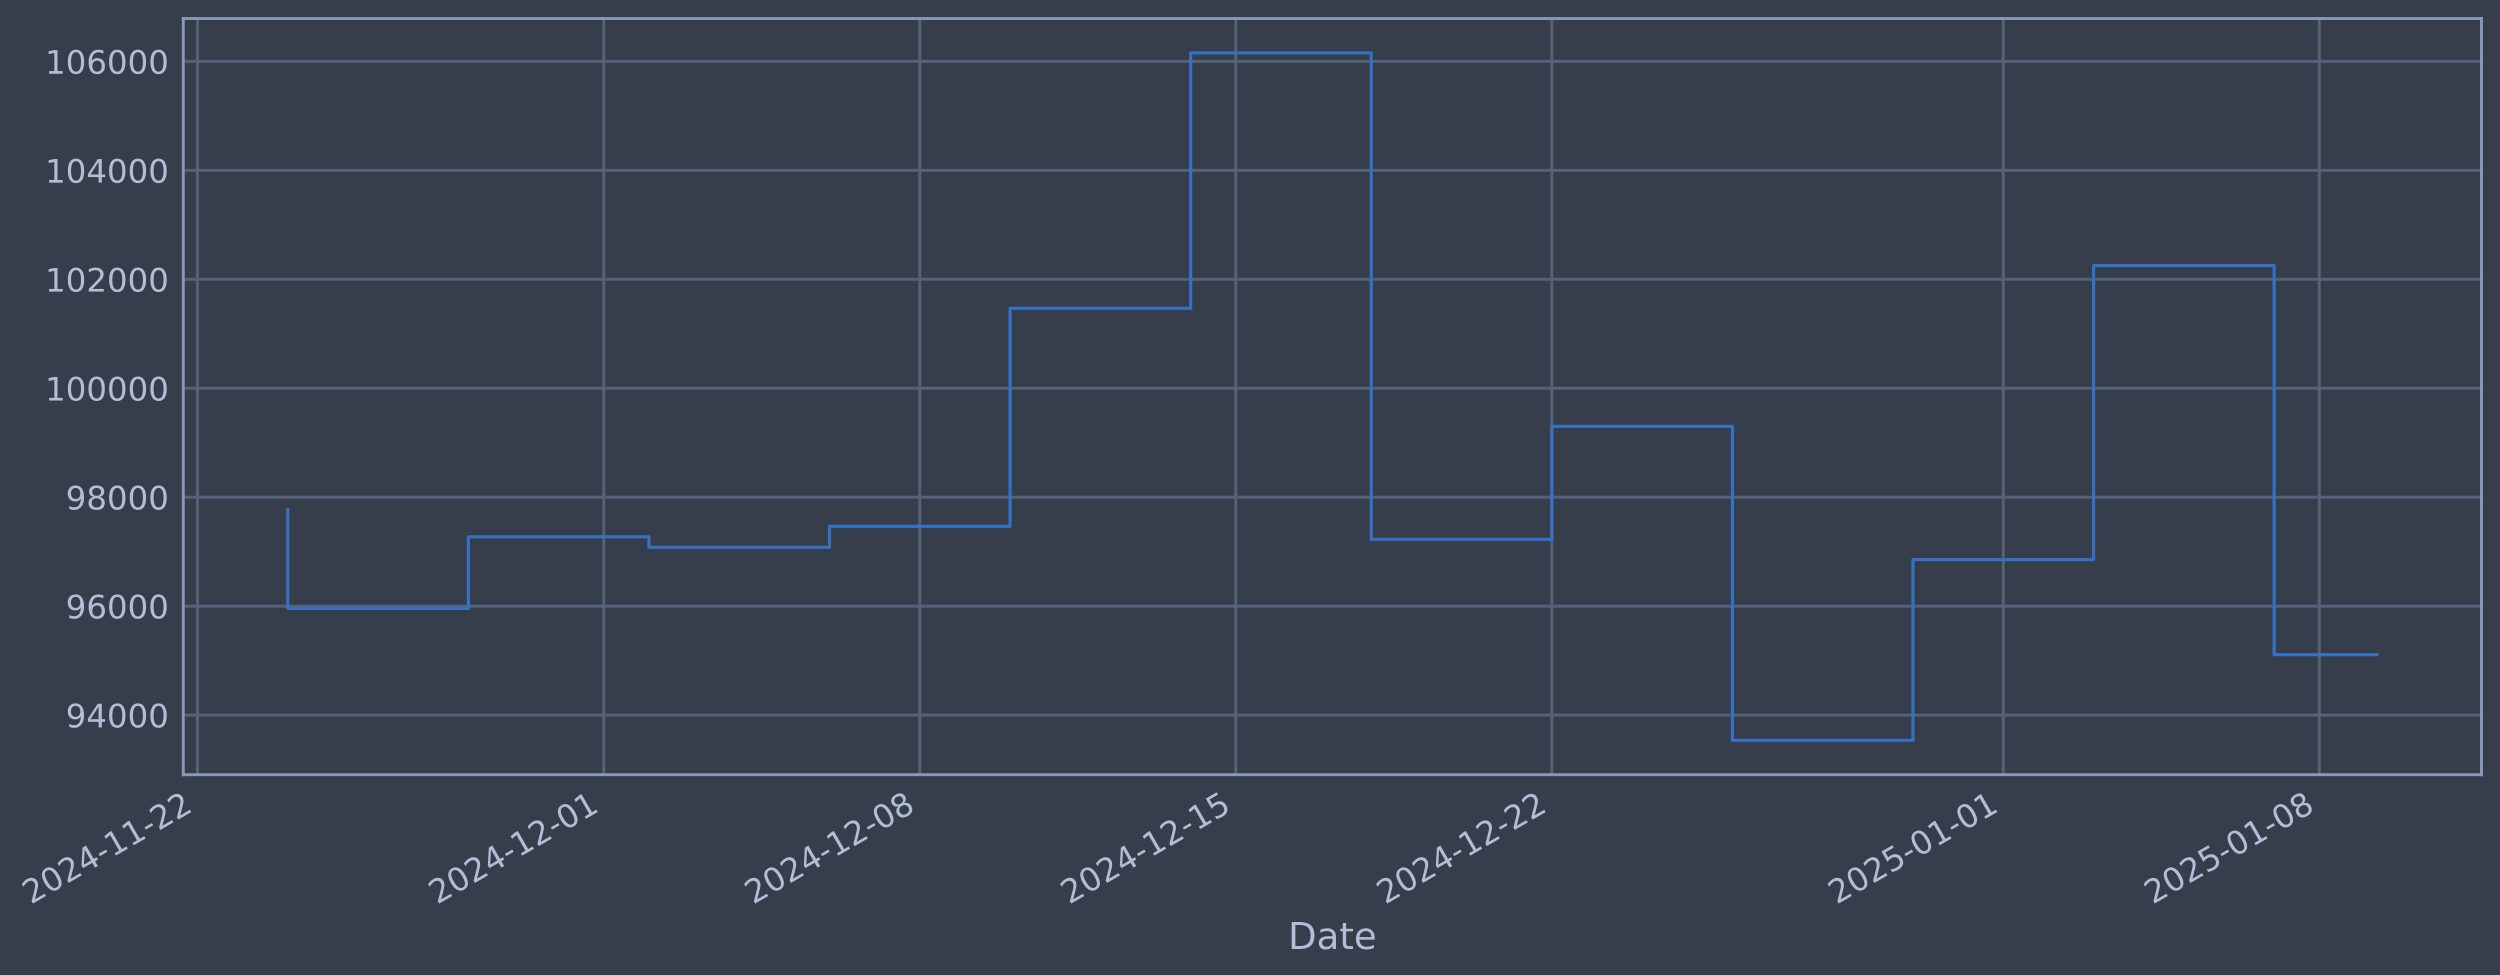
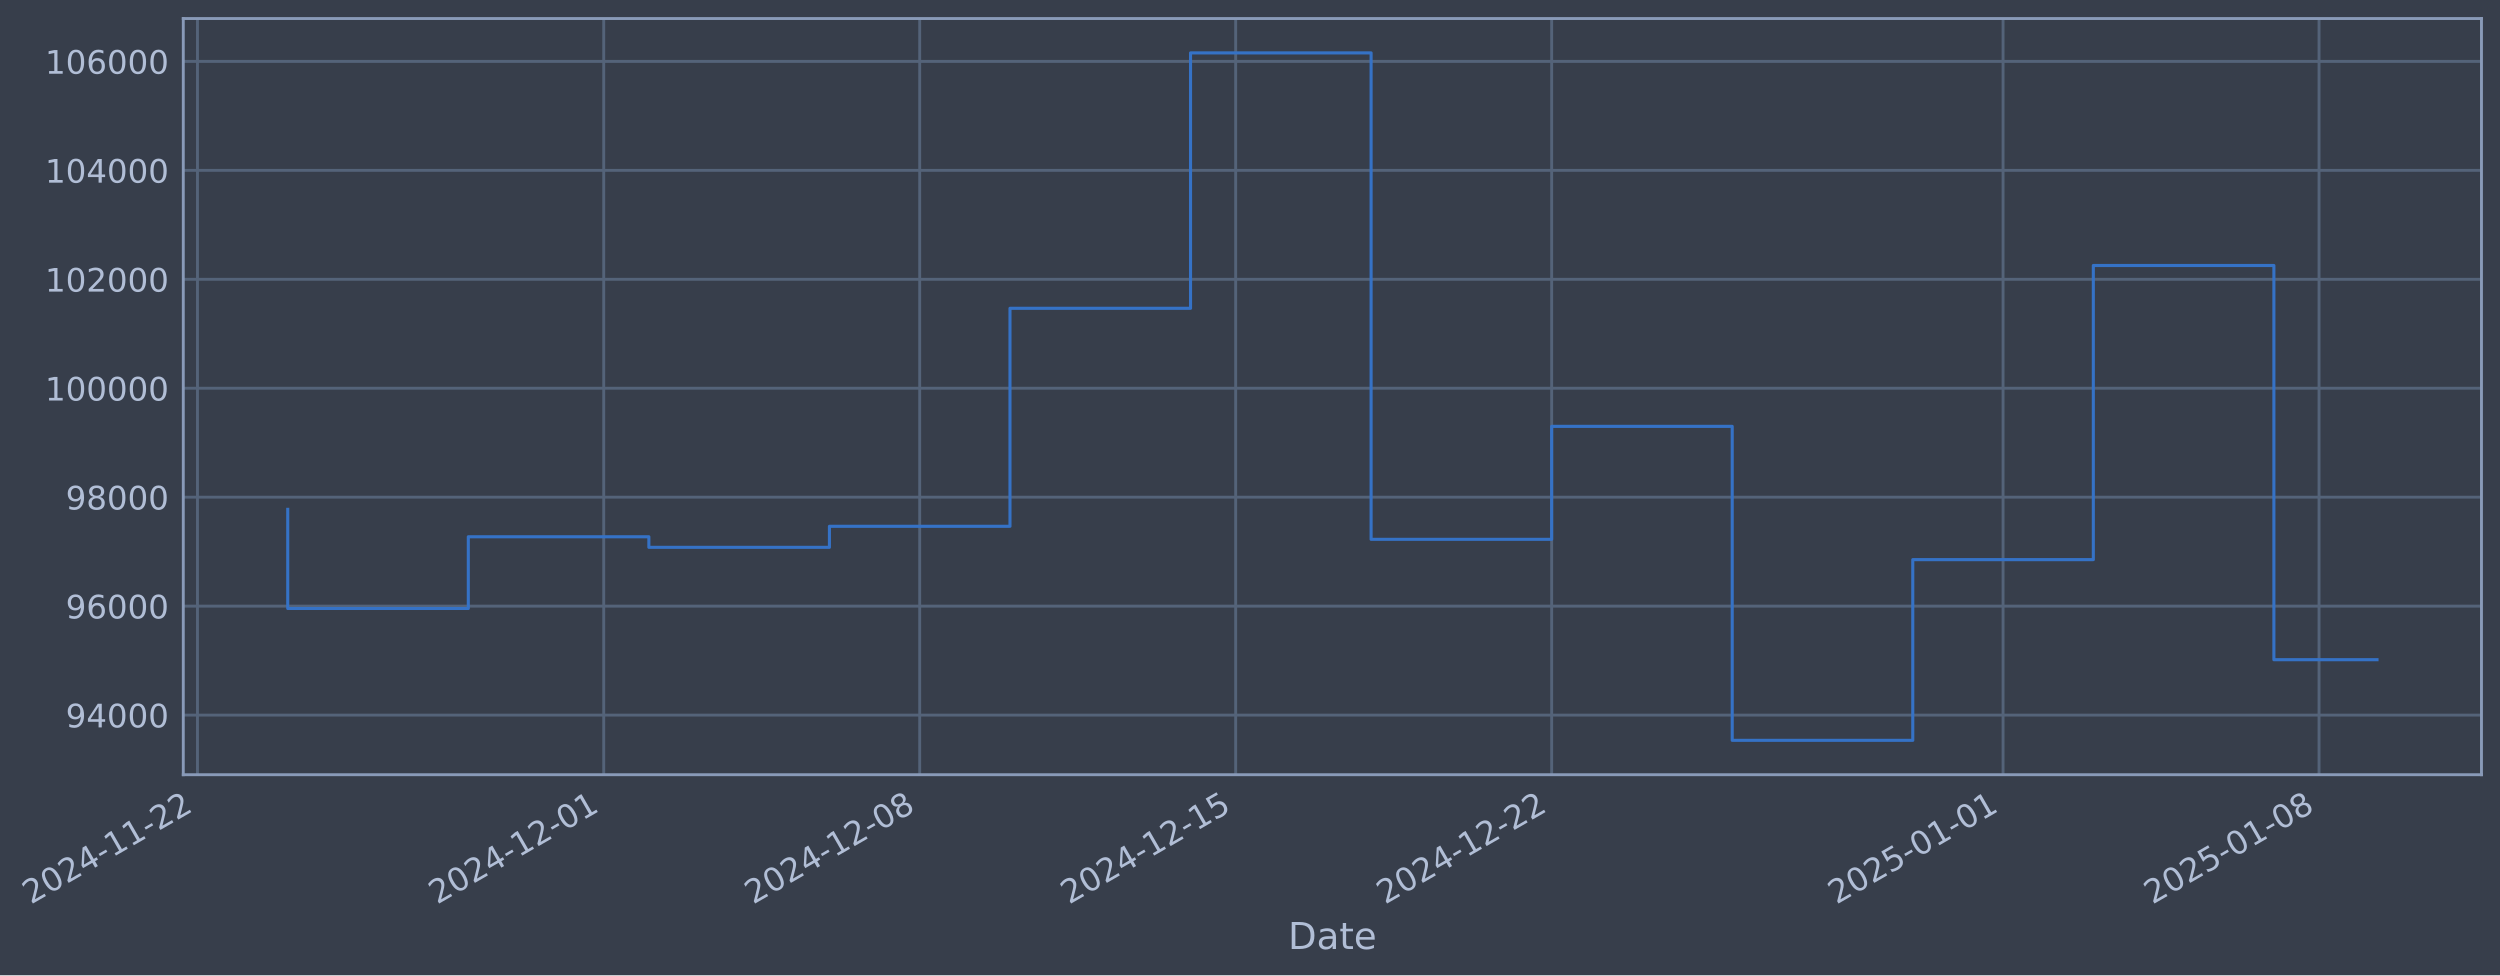
- <svg xmlns="http://www.w3.org/2000/svg" xmlns:xlink="http://www.w3.org/1999/xlink" width="971.207pt" height="378.87pt" viewBox="0 0 971.207 378.87" version="1.1">
+ <svg xmlns="http://www.w3.org/2000/svg" xmlns:xlink="http://www.w3.org/1999/xlink" width="971.202pt" height="378.87pt" viewBox="0 0 971.202 378.87" version="1.1">
  <defs>
    <style type="text/css">*{stroke-linejoin: round; stroke-linecap: butt}</style>
  </defs>
  <g id="figure_1">
    <g id="patch_1">
-       <path d="M 0 378.87  L 971.207 378.87  L 971.207 0  L 0 0  z " style="fill: #373e4b" />
+       <path d="M 0 378.87  L 971.202 378.87  L 971.202 0  L 0 0  z " style="fill: #373e4b" />
    </g>
    <g id="axes_1">
      <g id="patch_2">
-         <path d="M 71.207 300.96  L 964.007 300.96  L 964.007 7.2  L 71.207 7.2  z " style="fill: #373e4b" />
+         <path d="M 71.202 300.96  L 964.002 300.96  L 964.002 7.2  L 71.202 7.2  z " style="fill: #373e4b" />
      </g>
      <g id="matplotlib.axis_1">
        <g id="xtick_1">
          <g id="line2d_1">
-             <path d="M 76.713 300.96  L 76.713 7.2  " clip-path="url(#p121d715375)" style="fill: none; stroke: #546379; stroke-width: 1.12; stroke-linecap: square" />
+             <path d="M 76.713 300.96  L 76.713 7.2  " clip-path="url(#pdfbfcb5db4)" style="fill: none; stroke: #546379; stroke-width: 1.12; stroke-linecap: square" />
          </g>
          <g id="line2d_2" />
          <g id="text_1">
            <g style="fill: #b1bed6" transform="translate(11.98702 351.4642) rotate(-30) scale(0.126 -0.126)">
              <defs>
                <path id="DejaVuSans-32" d="M 1228 531  L 3431 531  L 3431 0  L 469 0  L 469 531  Q 828 903 1448 1529  Q 2069 2156 2228 2338  Q 2531 2678 2651 2914  Q 2772 3150 2772 3378  Q 2772 3750 2511 3984  Q 2250 4219 1831 4219  Q 1534 4219 1204 4116  Q 875 4013 500 3803  L 500 4441  Q 881 4594 1212 4672  Q 1544 4750 1819 4750  Q 2544 4750 2975 4387  Q 3406 4025 3406 3419  Q 3406 3131 3298 2873  Q 3191 2616 2906 2266  Q 2828 2175 2409 1742  Q 1991 1309 1228 531  z " transform="scale(0.015625)" />
                <path id="DejaVuSans-30" d="M 2034 4250  Q 1547 4250 1301 3770  Q 1056 3291 1056 2328  Q 1056 1369 1301 889  Q 1547 409 2034 409  Q 2525 409 2770 889  Q 3016 1369 3016 2328  Q 3016 3291 2770 3770  Q 2525 4250 2034 4250  z M 2034 4750  Q 2819 4750 3233 4129  Q 3647 3509 3647 2328  Q 3647 1150 3233 529  Q 2819 -91 2034 -91  Q 1250 -91 836 529  Q 422 1150 422 2328  Q 422 3509 836 4129  Q 1250 4750 2034 4750  z " transform="scale(0.015625)" />
                <path id="DejaVuSans-34" d="M 2419 4116  L 825 1625  L 2419 1625  L 2419 4116  z M 2253 4666  L 3047 4666  L 3047 1625  L 3713 1625  L 3713 1100  L 3047 1100  L 3047 0  L 2419 0  L 2419 1100  L 313 1100  L 313 1709  L 2253 4666  z " transform="scale(0.015625)" />
                <path id="DejaVuSans-2d" d="M 313 2009  L 1997 2009  L 1997 1497  L 313 1497  L 313 2009  z " transform="scale(0.015625)" />
                <path id="DejaVuSans-31" d="M 794 531  L 1825 531  L 1825 4091  L 703 3866  L 703 4441  L 1819 4666  L 2450 4666  L 2450 531  L 3481 531  L 3481 0  L 794 0  L 794 531  z " transform="scale(0.015625)" />
              </defs>
              <use xlink:href="#DejaVuSans-32" />
              <use xlink:href="#DejaVuSans-30" transform="translate(63.62305 0)" />
              <use xlink:href="#DejaVuSans-32" transform="translate(127.2461 0)" />
              <use xlink:href="#DejaVuSans-34" transform="translate(190.8691 0)" />
              <use xlink:href="#DejaVuSans-2d" transform="translate(254.4922 0)" />
              <use xlink:href="#DejaVuSans-31" transform="translate(290.5762 0)" />
              <use xlink:href="#DejaVuSans-31" transform="translate(354.1992 0)" />
              <use xlink:href="#DejaVuSans-2d" transform="translate(417.8223 0)" />
              <use xlink:href="#DejaVuSans-32" transform="translate(453.9062 0)" />
              <use xlink:href="#DejaVuSans-32" transform="translate(517.5293 0)" />
            </g>
          </g>
        </g>
        <g id="xtick_2">
          <g id="line2d_3">
-             <path d="M 234.556 300.96  L 234.556 7.2  " clip-path="url(#p121d715375)" style="fill: none; stroke: #546379; stroke-width: 1.12; stroke-linecap: square" />
+             <path d="M 234.535 300.96  L 234.535 7.2  " clip-path="url(#pdfbfcb5db4)" style="fill: none; stroke: #546379; stroke-width: 1.12; stroke-linecap: square" />
          </g>
          <g id="line2d_4" />
          <g id="text_2">
-             <g style="fill: #b1bed6" transform="translate(169.8308 351.4642) rotate(-30) scale(0.126 -0.126)">
+             <g style="fill: #b1bed6" transform="translate(169.8096 351.4642) rotate(-30) scale(0.126 -0.126)">
              <use xlink:href="#DejaVuSans-32" />
              <use xlink:href="#DejaVuSans-30" transform="translate(63.62305 0)" />
              <use xlink:href="#DejaVuSans-32" transform="translate(127.2461 0)" />
              <use xlink:href="#DejaVuSans-34" transform="translate(190.8691 0)" />
              <use xlink:href="#DejaVuSans-2d" transform="translate(254.4922 0)" />
              <use xlink:href="#DejaVuSans-31" transform="translate(290.5762 0)" />
              <use xlink:href="#DejaVuSans-32" transform="translate(354.1992 0)" />
              <use xlink:href="#DejaVuSans-2d" transform="translate(417.8223 0)" />
              <use xlink:href="#DejaVuSans-30" transform="translate(453.9062 0)" />
              <use xlink:href="#DejaVuSans-31" transform="translate(517.5293 0)" />
            </g>
          </g>
        </g>
        <g id="xtick_3">
          <g id="line2d_5">
-             <path d="M 357.324 300.96  L 357.324 7.2  " clip-path="url(#p121d715375)" style="fill: none; stroke: #546379; stroke-width: 1.12; stroke-linecap: square" />
+             <path d="M 357.286 300.96  L 357.286 7.2  " clip-path="url(#pdfbfcb5db4)" style="fill: none; stroke: #546379; stroke-width: 1.12; stroke-linecap: square" />
          </g>
          <g id="line2d_6" />
          <g id="text_3">
-             <g style="fill: #b1bed6" transform="translate(292.5983 351.4642) rotate(-30) scale(0.126 -0.126)">
+             <g style="fill: #b1bed6" transform="translate(292.5605 351.4642) rotate(-30) scale(0.126 -0.126)">
              <defs>
                <path id="DejaVuSans-38" d="M 2034 2216  Q 1584 2216 1326 1975  Q 1069 1734 1069 1313  Q 1069 891 1326 650  Q 1584 409 2034 409  Q 2484 409 2743 651  Q 3003 894 3003 1313  Q 3003 1734 2745 1975  Q 2488 2216 2034 2216  z M 1403 2484  Q 997 2584 770 2862  Q 544 3141 544 3541  Q 544 4100 942 4425  Q 1341 4750 2034 4750  Q 2731 4750 3128 4425  Q 3525 4100 3525 3541  Q 3525 3141 3298 2862  Q 3072 2584 2669 2484  Q 3125 2378 3379 2068  Q 3634 1759 3634 1313  Q 3634 634 3220 271  Q 2806 -91 2034 -91  Q 1263 -91 848 271  Q 434 634 434 1313  Q 434 1759 690 2068  Q 947 2378 1403 2484  z M 1172 3481  Q 1172 3119 1398 2916  Q 1625 2713 2034 2713  Q 2441 2713 2670 2916  Q 2900 3119 2900 3481  Q 2900 3844 2670 4047  Q 2441 4250 2034 4250  Q 1625 4250 1398 4047  Q 1172 3844 1172 3481  z " transform="scale(0.015625)" />
              </defs>
              <use xlink:href="#DejaVuSans-32" />
              <use xlink:href="#DejaVuSans-30" transform="translate(63.62305 0)" />
              <use xlink:href="#DejaVuSans-32" transform="translate(127.2461 0)" />
              <use xlink:href="#DejaVuSans-34" transform="translate(190.8691 0)" />
              <use xlink:href="#DejaVuSans-2d" transform="translate(254.4922 0)" />
              <use xlink:href="#DejaVuSans-31" transform="translate(290.5762 0)" />
              <use xlink:href="#DejaVuSans-32" transform="translate(354.1992 0)" />
              <use xlink:href="#DejaVuSans-2d" transform="translate(417.8223 0)" />
              <use xlink:href="#DejaVuSans-30" transform="translate(453.9062 0)" />
              <use xlink:href="#DejaVuSans-38" transform="translate(517.5293 0)" />
            </g>
          </g>
        </g>
        <g id="xtick_4">
          <g id="line2d_7">
-             <path d="M 480.091 300.96  L 480.091 7.2  " clip-path="url(#p121d715375)" style="fill: none; stroke: #546379; stroke-width: 1.12; stroke-linecap: square" />
+             <path d="M 480.037 300.96  L 480.037 7.2  " clip-path="url(#pdfbfcb5db4)" style="fill: none; stroke: #546379; stroke-width: 1.12; stroke-linecap: square" />
          </g>
          <g id="line2d_8" />
          <g id="text_4">
-             <g style="fill: #b1bed6" transform="translate(415.3657 351.4642) rotate(-30) scale(0.126 -0.126)">
+             <g style="fill: #b1bed6" transform="translate(415.3114 351.4642) rotate(-30) scale(0.126 -0.126)">
              <defs>
                <path id="DejaVuSans-35" d="M 691 4666  L 3169 4666  L 3169 4134  L 1269 4134  L 1269 2991  Q 1406 3038 1543 3061  Q 1681 3084 1819 3084  Q 2600 3084 3056 2656  Q 3513 2228 3513 1497  Q 3513 744 3044 326  Q 2575 -91 1722 -91  Q 1428 -91 1123 -41  Q 819 9 494 109  L 494 744  Q 775 591 1075 516  Q 1375 441 1709 441  Q 2250 441 2565 725  Q 2881 1009 2881 1497  Q 2881 1984 2565 2268  Q 2250 2553 1709 2553  Q 1456 2553 1204 2497  Q 953 2441 691 2322  L 691 4666  z " transform="scale(0.015625)" />
              </defs>
              <use xlink:href="#DejaVuSans-32" />
              <use xlink:href="#DejaVuSans-30" transform="translate(63.62305 0)" />
              <use xlink:href="#DejaVuSans-32" transform="translate(127.2461 0)" />
              <use xlink:href="#DejaVuSans-34" transform="translate(190.8691 0)" />
              <use xlink:href="#DejaVuSans-2d" transform="translate(254.4922 0)" />
              <use xlink:href="#DejaVuSans-31" transform="translate(290.5762 0)" />
              <use xlink:href="#DejaVuSans-32" transform="translate(354.1992 0)" />
              <use xlink:href="#DejaVuSans-2d" transform="translate(417.8223 0)" />
              <use xlink:href="#DejaVuSans-31" transform="translate(453.9062 0)" />
              <use xlink:href="#DejaVuSans-35" transform="translate(517.5293 0)" />
            </g>
          </g>
        </g>
        <g id="xtick_5">
          <g id="line2d_9">
-             <path d="M 602.859 300.96  L 602.859 7.2  " clip-path="url(#p121d715375)" style="fill: none; stroke: #546379; stroke-width: 1.12; stroke-linecap: square" />
+             <path d="M 602.788 300.96  L 602.788 7.2  " clip-path="url(#pdfbfcb5db4)" style="fill: none; stroke: #546379; stroke-width: 1.12; stroke-linecap: square" />
          </g>
          <g id="line2d_10" />
          <g id="text_5">
-             <g style="fill: #b1bed6" transform="translate(538.1331 351.4642) rotate(-30) scale(0.126 -0.126)">
+             <g style="fill: #b1bed6" transform="translate(538.0623 351.4642) rotate(-30) scale(0.126 -0.126)">
              <use xlink:href="#DejaVuSans-32" />
              <use xlink:href="#DejaVuSans-30" transform="translate(63.62305 0)" />
              <use xlink:href="#DejaVuSans-32" transform="translate(127.2461 0)" />
              <use xlink:href="#DejaVuSans-34" transform="translate(190.8691 0)" />
              <use xlink:href="#DejaVuSans-2d" transform="translate(254.4922 0)" />
              <use xlink:href="#DejaVuSans-31" transform="translate(290.5762 0)" />
              <use xlink:href="#DejaVuSans-32" transform="translate(354.1992 0)" />
              <use xlink:href="#DejaVuSans-2d" transform="translate(417.8223 0)" />
              <use xlink:href="#DejaVuSans-32" transform="translate(453.9062 0)" />
              <use xlink:href="#DejaVuSans-32" transform="translate(517.5293 0)" />
            </g>
          </g>
        </g>
        <g id="xtick_6">
          <g id="line2d_11">
-             <path d="M 778.241 300.96  L 778.241 7.2  " clip-path="url(#p121d715375)" style="fill: none; stroke: #546379; stroke-width: 1.12; stroke-linecap: square" />
+             <path d="M 778.146 300.96  L 778.146 7.2  " clip-path="url(#pdfbfcb5db4)" style="fill: none; stroke: #546379; stroke-width: 1.12; stroke-linecap: square" />
          </g>
          <g id="line2d_12" />
          <g id="text_6">
-             <g style="fill: #b1bed6" transform="translate(713.5151 351.4642) rotate(-30) scale(0.126 -0.126)">
+             <g style="fill: #b1bed6" transform="translate(713.4208 351.4642) rotate(-30) scale(0.126 -0.126)">
              <use xlink:href="#DejaVuSans-32" />
              <use xlink:href="#DejaVuSans-30" transform="translate(63.62305 0)" />
              <use xlink:href="#DejaVuSans-32" transform="translate(127.2461 0)" />
              <use xlink:href="#DejaVuSans-35" transform="translate(190.8691 0)" />
              <use xlink:href="#DejaVuSans-2d" transform="translate(254.4922 0)" />
              <use xlink:href="#DejaVuSans-30" transform="translate(290.5762 0)" />
              <use xlink:href="#DejaVuSans-31" transform="translate(354.1992 0)" />
              <use xlink:href="#DejaVuSans-2d" transform="translate(417.8223 0)" />
              <use xlink:href="#DejaVuSans-30" transform="translate(453.9062 0)" />
              <use xlink:href="#DejaVuSans-31" transform="translate(517.5293 0)" />
            </g>
          </g>
        </g>
        <g id="xtick_7">
          <g id="line2d_13">
-             <path d="M 901.008 300.96  L 901.008 7.2  " clip-path="url(#p121d715375)" style="fill: none; stroke: #546379; stroke-width: 1.12; stroke-linecap: square" />
+             <path d="M 900.897 300.96  L 900.897 7.2  " clip-path="url(#pdfbfcb5db4)" style="fill: none; stroke: #546379; stroke-width: 1.12; stroke-linecap: square" />
          </g>
          <g id="line2d_14" />
          <g id="text_7">
-             <g style="fill: #b1bed6" transform="translate(836.2826 351.4642) rotate(-30) scale(0.126 -0.126)">
+             <g style="fill: #b1bed6" transform="translate(836.1717 351.4642) rotate(-30) scale(0.126 -0.126)">
              <use xlink:href="#DejaVuSans-32" />
              <use xlink:href="#DejaVuSans-30" transform="translate(63.62305 0)" />
              <use xlink:href="#DejaVuSans-32" transform="translate(127.2461 0)" />
              <use xlink:href="#DejaVuSans-35" transform="translate(190.8691 0)" />
              <use xlink:href="#DejaVuSans-2d" transform="translate(254.4922 0)" />
              <use xlink:href="#DejaVuSans-30" transform="translate(290.5762 0)" />
              <use xlink:href="#DejaVuSans-31" transform="translate(354.1992 0)" />
              <use xlink:href="#DejaVuSans-2d" transform="translate(417.8223 0)" />
              <use xlink:href="#DejaVuSans-30" transform="translate(453.9062 0)" />
              <use xlink:href="#DejaVuSans-38" transform="translate(517.5293 0)" />
            </g>
          </g>
        </g>
        <g id="text_8">
-           <g style="fill: #b1bed6" transform="translate(500.398 368.6753) scale(0.144 -0.144)">
+           <g style="fill: #b1bed6" transform="translate(500.3933 368.6753) scale(0.144 -0.144)">
            <defs>
              <path id="DejaVuSans-44" d="M 1259 4147  L 1259 519  L 2022 519  Q 2988 519 3436 956  Q 3884 1394 3884 2338  Q 3884 3275 3436 3711  Q 2988 4147 2022 4147  L 1259 4147  z M 628 4666  L 1925 4666  Q 3281 4666 3915 4102  Q 4550 3538 4550 2338  Q 4550 1131 3912 565  Q 3275 0 1925 0  L 628 0  L 628 4666  z " transform="scale(0.015625)" />
              <path id="DejaVuSans-61" d="M 2194 1759  Q 1497 1759 1228 1600  Q 959 1441 959 1056  Q 959 750 1161 570  Q 1363 391 1709 391  Q 2188 391 2477 730  Q 2766 1069 2766 1631  L 2766 1759  L 2194 1759  z M 3341 1997  L 3341 0  L 2766 0  L 2766 531  Q 2569 213 2275 61  Q 1981 -91 1556 -91  Q 1019 -91 701 211  Q 384 513 384 1019  Q 384 1609 779 1909  Q 1175 2209 1959 2209  L 2766 2209  L 2766 2266  Q 2766 2663 2505 2880  Q 2244 3097 1772 3097  Q 1472 3097 1187 3025  Q 903 2953 641 2809  L 641 3341  Q 956 3463 1253 3523  Q 1550 3584 1831 3584  Q 2591 3584 2966 3190  Q 3341 2797 3341 1997  z " transform="scale(0.015625)" />
              <path id="DejaVuSans-74" d="M 1172 4494  L 1172 3500  L 2356 3500  L 2356 3053  L 1172 3053  L 1172 1153  Q 1172 725 1289 603  Q 1406 481 1766 481  L 2356 481  L 2356 0  L 1766 0  Q 1100 0 847 248  Q 594 497 594 1153  L 594 3053  L 172 3053  L 172 3500  L 594 3500  L 594 4494  L 1172 4494  z " transform="scale(0.015625)" />
              <path id="DejaVuSans-65" d="M 3597 1894  L 3597 1613  L 953 1613  Q 991 1019 1311 708  Q 1631 397 2203 397  Q 2534 397 2845 478  Q 3156 559 3463 722  L 3463 178  Q 3153 47 2828 -22  Q 2503 -91 2169 -91  Q 1331 -91 842 396  Q 353 884 353 1716  Q 353 2575 817 3079  Q 1281 3584 2069 3584  Q 2775 3584 3186 3129  Q 3597 2675 3597 1894  z M 3022 2063  Q 3016 2534 2758 2815  Q 2500 3097 2075 3097  Q 1594 3097 1305 2825  Q 1016 2553 972 2059  L 3022 2063  z " transform="scale(0.015625)" />
            </defs>
            <use xlink:href="#DejaVuSans-44" />
            <use xlink:href="#DejaVuSans-61" transform="translate(77.00195 0)" />
            <use xlink:href="#DejaVuSans-74" transform="translate(138.2812 0)" />
            <use xlink:href="#DejaVuSans-65" transform="translate(177.4902 0)" />
          </g>
        </g>
      </g>
      <g id="matplotlib.axis_2">
        <g id="ytick_1">
          <g id="line2d_15">
-             <path d="M 71.207 277.797  L 964.007 277.797  " clip-path="url(#p121d715375)" style="fill: none; stroke: #546379; stroke-width: 1.12; stroke-linecap: square" />
+             <path d="M 71.202 277.797  L 964.002 277.797  " clip-path="url(#pdfbfcb5db4)" style="fill: none; stroke: #546379; stroke-width: 1.12; stroke-linecap: square" />
          </g>
          <g id="line2d_16" />
          <g id="text_9">
-             <g style="fill: #b1bed6" transform="translate(25.52336 282.5841) scale(0.126 -0.126)">
+             <g style="fill: #b1bed6" transform="translate(25.51864 282.5841) scale(0.126 -0.126)">
              <defs>
                <path id="DejaVuSans-39" d="M 703 97  L 703 672  Q 941 559 1184 500  Q 1428 441 1663 441  Q 2288 441 2617 861  Q 2947 1281 2994 2138  Q 2813 1869 2534 1725  Q 2256 1581 1919 1581  Q 1219 1581 811 2004  Q 403 2428 403 3163  Q 403 3881 828 4315  Q 1253 4750 1959 4750  Q 2769 4750 3195 4129  Q 3622 3509 3622 2328  Q 3622 1225 3098 567  Q 2575 -91 1691 -91  Q 1453 -91 1209 -44  Q 966 3 703 97  z M 1959 2075  Q 2384 2075 2632 2365  Q 2881 2656 2881 3163  Q 2881 3666 2632 3958  Q 2384 4250 1959 4250  Q 1534 4250 1286 3958  Q 1038 3666 1038 3163  Q 1038 2656 1286 2365  Q 1534 2075 1959 2075  z " transform="scale(0.015625)" />
              </defs>
              <use xlink:href="#DejaVuSans-39" />
              <use xlink:href="#DejaVuSans-34" transform="translate(63.62305 0)" />
              <use xlink:href="#DejaVuSans-30" transform="translate(127.2461 0)" />
              <use xlink:href="#DejaVuSans-30" transform="translate(190.8691 0)" />
              <use xlink:href="#DejaVuSans-30" transform="translate(254.4922 0)" />
            </g>
          </g>
        </g>
        <g id="ytick_2">
          <g id="line2d_17">
-             <path d="M 71.207 235.473  L 964.007 235.473  " clip-path="url(#p121d715375)" style="fill: none; stroke: #546379; stroke-width: 1.12; stroke-linecap: square" />
+             <path d="M 71.202 235.473  L 964.002 235.473  " clip-path="url(#pdfbfcb5db4)" style="fill: none; stroke: #546379; stroke-width: 1.12; stroke-linecap: square" />
          </g>
          <g id="line2d_18" />
          <g id="text_10">
-             <g style="fill: #b1bed6" transform="translate(25.52336 240.2602) scale(0.126 -0.126)">
+             <g style="fill: #b1bed6" transform="translate(25.51864 240.2602) scale(0.126 -0.126)">
              <defs>
                <path id="DejaVuSans-36" d="M 2113 2584  Q 1688 2584 1439 2293  Q 1191 2003 1191 1497  Q 1191 994 1439 701  Q 1688 409 2113 409  Q 2538 409 2786 701  Q 3034 994 3034 1497  Q 3034 2003 2786 2293  Q 2538 2584 2113 2584  z M 3366 4563  L 3366 3988  Q 3128 4100 2886 4159  Q 2644 4219 2406 4219  Q 1781 4219 1451 3797  Q 1122 3375 1075 2522  Q 1259 2794 1537 2939  Q 1816 3084 2150 3084  Q 2853 3084 3261 2657  Q 3669 2231 3669 1497  Q 3669 778 3244 343  Q 2819 -91 2113 -91  Q 1303 -91 875 529  Q 447 1150 447 2328  Q 447 3434 972 4092  Q 1497 4750 2381 4750  Q 2619 4750 2861 4703  Q 3103 4656 3366 4563  z " transform="scale(0.015625)" />
              </defs>
              <use xlink:href="#DejaVuSans-39" />
              <use xlink:href="#DejaVuSans-36" transform="translate(63.62305 0)" />
              <use xlink:href="#DejaVuSans-30" transform="translate(127.2461 0)" />
              <use xlink:href="#DejaVuSans-30" transform="translate(190.8691 0)" />
              <use xlink:href="#DejaVuSans-30" transform="translate(254.4922 0)" />
            </g>
          </g>
        </g>
        <g id="ytick_3">
          <g id="line2d_19">
-             <path d="M 71.207 193.149  L 964.007 193.149  " clip-path="url(#p121d715375)" style="fill: none; stroke: #546379; stroke-width: 1.12; stroke-linecap: square" />
+             <path d="M 71.202 193.149  L 964.002 193.149  " clip-path="url(#pdfbfcb5db4)" style="fill: none; stroke: #546379; stroke-width: 1.12; stroke-linecap: square" />
          </g>
          <g id="line2d_20" />
          <g id="text_11">
-             <g style="fill: #b1bed6" transform="translate(25.52336 197.9364) scale(0.126 -0.126)">
+             <g style="fill: #b1bed6" transform="translate(25.51864 197.9364) scale(0.126 -0.126)">
              <use xlink:href="#DejaVuSans-39" />
              <use xlink:href="#DejaVuSans-38" transform="translate(63.62305 0)" />
              <use xlink:href="#DejaVuSans-30" transform="translate(127.2461 0)" />
              <use xlink:href="#DejaVuSans-30" transform="translate(190.8691 0)" />
              <use xlink:href="#DejaVuSans-30" transform="translate(254.4922 0)" />
            </g>
          </g>
        </g>
        <g id="ytick_4">
          <g id="line2d_21">
-             <path d="M 71.207 150.826  L 964.007 150.826  " clip-path="url(#p121d715375)" style="fill: none; stroke: #546379; stroke-width: 1.12; stroke-linecap: square" />
+             <path d="M 71.202 150.826  L 964.002 150.826  " clip-path="url(#pdfbfcb5db4)" style="fill: none; stroke: #546379; stroke-width: 1.12; stroke-linecap: square" />
          </g>
          <g id="line2d_22" />
          <g id="text_12">
-             <g style="fill: #b1bed6" transform="translate(17.50661 155.6126) scale(0.126 -0.126)">
+             <g style="fill: #b1bed6" transform="translate(17.50189 155.6126) scale(0.126 -0.126)">
              <use xlink:href="#DejaVuSans-31" />
              <use xlink:href="#DejaVuSans-30" transform="translate(63.62305 0)" />
              <use xlink:href="#DejaVuSans-30" transform="translate(127.2461 0)" />
              <use xlink:href="#DejaVuSans-30" transform="translate(190.8691 0)" />
              <use xlink:href="#DejaVuSans-30" transform="translate(254.4922 0)" />
              <use xlink:href="#DejaVuSans-30" transform="translate(318.1152 0)" />
            </g>
          </g>
        </g>
        <g id="ytick_5">
          <g id="line2d_23">
-             <path d="M 71.207 108.502  L 964.007 108.502  " clip-path="url(#p121d715375)" style="fill: none; stroke: #546379; stroke-width: 1.12; stroke-linecap: square" />
+             <path d="M 71.202 108.502  L 964.002 108.502  " clip-path="url(#pdfbfcb5db4)" style="fill: none; stroke: #546379; stroke-width: 1.12; stroke-linecap: square" />
          </g>
          <g id="line2d_24" />
          <g id="text_13">
-             <g style="fill: #b1bed6" transform="translate(17.50661 113.2888) scale(0.126 -0.126)">
+             <g style="fill: #b1bed6" transform="translate(17.50189 113.2888) scale(0.126 -0.126)">
              <use xlink:href="#DejaVuSans-31" />
              <use xlink:href="#DejaVuSans-30" transform="translate(63.62305 0)" />
              <use xlink:href="#DejaVuSans-32" transform="translate(127.2461 0)" />
              <use xlink:href="#DejaVuSans-30" transform="translate(190.8691 0)" />
              <use xlink:href="#DejaVuSans-30" transform="translate(254.4922 0)" />
              <use xlink:href="#DejaVuSans-30" transform="translate(318.1152 0)" />
            </g>
          </g>
        </g>
        <g id="ytick_6">
          <g id="line2d_25">
-             <path d="M 71.207 66.178  L 964.007 66.178  " clip-path="url(#p121d715375)" style="fill: none; stroke: #546379; stroke-width: 1.12; stroke-linecap: square" />
+             <path d="M 71.202 66.178  L 964.002 66.178  " clip-path="url(#pdfbfcb5db4)" style="fill: none; stroke: #546379; stroke-width: 1.12; stroke-linecap: square" />
          </g>
          <g id="line2d_26" />
          <g id="text_14">
-             <g style="fill: #b1bed6" transform="translate(17.50661 70.96502) scale(0.126 -0.126)">
+             <g style="fill: #b1bed6" transform="translate(17.50189 70.96502) scale(0.126 -0.126)">
              <use xlink:href="#DejaVuSans-31" />
              <use xlink:href="#DejaVuSans-30" transform="translate(63.62305 0)" />
              <use xlink:href="#DejaVuSans-34" transform="translate(127.2461 0)" />
              <use xlink:href="#DejaVuSans-30" transform="translate(190.8691 0)" />
              <use xlink:href="#DejaVuSans-30" transform="translate(254.4922 0)" />
              <use xlink:href="#DejaVuSans-30" transform="translate(318.1152 0)" />
            </g>
          </g>
        </g>
        <g id="ytick_7">
          <g id="line2d_27">
-             <path d="M 71.207 23.854  L 964.007 23.854  " clip-path="url(#p121d715375)" style="fill: none; stroke: #546379; stroke-width: 1.12; stroke-linecap: square" />
+             <path d="M 71.202 23.854  L 964.002 23.854  " clip-path="url(#pdfbfcb5db4)" style="fill: none; stroke: #546379; stroke-width: 1.12; stroke-linecap: square" />
          </g>
          <g id="line2d_28" />
          <g id="text_15">
-             <g style="fill: #b1bed6" transform="translate(17.50661 28.64121) scale(0.126 -0.126)">
+             <g style="fill: #b1bed6" transform="translate(17.50189 28.64121) scale(0.126 -0.126)">
              <use xlink:href="#DejaVuSans-31" />
              <use xlink:href="#DejaVuSans-30" transform="translate(63.62305 0)" />
              <use xlink:href="#DejaVuSans-36" transform="translate(127.2461 0)" />
              <use xlink:href="#DejaVuSans-30" transform="translate(190.8691 0)" />
              <use xlink:href="#DejaVuSans-30" transform="translate(254.4922 0)" />
              <use xlink:href="#DejaVuSans-30" transform="translate(318.1152 0)" />
            </g>
          </g>
        </g>
      </g>
      <g id="line2d_29">
-         <path d="M 111.789 197.87  L 111.789 236.383  L 181.942 236.383  L 181.942 208.521  L 252.095 208.521  L 252.095 212.628  L 322.247 212.628  L 322.247 204.459  L 392.4 204.459  L 392.4 119.77  L 462.553 119.77  L 462.553 20.553  L 532.706 20.553  L 532.706 209.517  L 602.859 209.517  L 602.859 165.636  L 673.011 165.636  L 673.011 287.607  L 743.164 287.607  L 743.164 217.409  L 813.317 217.409  L 813.317 103.141  L 883.47 103.141  L 883.47 254.316  L 923.425 254.316  " clip-path="url(#p121d715375)" style="fill: none; stroke: #3572c6; stroke-width: 1.2; stroke-linecap: square" />
+         <path d="M 111.784 197.87  L 111.784 236.383  L 181.928 236.383  L 181.928 208.521  L 252.071 208.521  L 252.071 212.628  L 322.214 212.628  L 322.214 204.459  L 392.358 204.459  L 392.358 119.77  L 462.501 119.77  L 462.501 20.553  L 532.644 20.553  L 532.644 209.517  L 602.788 209.517  L 602.788 165.636  L 672.931 165.636  L 672.931 287.607  L 743.075 287.607  L 743.075 217.409  L 813.218 217.409  L 813.218 103.141  L 883.361 103.141  L 883.361 256.284  L 923.421 256.284  " clip-path="url(#pdfbfcb5db4)" style="fill: none; stroke: #3572c6; stroke-width: 1.2; stroke-linecap: square" />
      </g>
      <g id="patch_3">
-         <path d="M 71.207 300.96  L 71.207 7.2  " style="fill: none; stroke: #899ab8; stroke-width: 1.12; stroke-linejoin: miter; stroke-linecap: square" />
+         <path d="M 71.202 300.96  L 71.202 7.2  " style="fill: none; stroke: #899ab8; stroke-width: 1.12; stroke-linejoin: miter; stroke-linecap: square" />
      </g>
      <g id="patch_4">
-         <path d="M 964.007 300.96  L 964.007 7.2  " style="fill: none; stroke: #899ab8; stroke-width: 1.12; stroke-linejoin: miter; stroke-linecap: square" />
+         <path d="M 964.002 300.96  L 964.002 7.2  " style="fill: none; stroke: #899ab8; stroke-width: 1.12; stroke-linejoin: miter; stroke-linecap: square" />
      </g>
      <g id="patch_5">
-         <path d="M 71.207 300.96  L 964.007 300.96  " style="fill: none; stroke: #899ab8; stroke-width: 1.12; stroke-linejoin: miter; stroke-linecap: square" />
+         <path d="M 71.202 300.96  L 964.002 300.96  " style="fill: none; stroke: #899ab8; stroke-width: 1.12; stroke-linejoin: miter; stroke-linecap: square" />
      </g>
      <g id="patch_6">
-         <path d="M 71.207 7.2  L 964.007 7.2  " style="fill: none; stroke: #899ab8; stroke-width: 1.12; stroke-linejoin: miter; stroke-linecap: square" />
+         <path d="M 71.202 7.2  L 964.002 7.2  " style="fill: none; stroke: #899ab8; stroke-width: 1.12; stroke-linejoin: miter; stroke-linecap: square" />
      </g>
    </g>
  </g>
  <defs>
-     <clipPath id="p121d715375">
-       <rect x="71.207" y="7.2" width="892.8" height="293.76" />
+     <clipPath id="pdfbfcb5db4">
+       <rect x="71.202" y="7.2" width="892.8" height="293.76" />
    </clipPath>
  </defs>
</svg>
